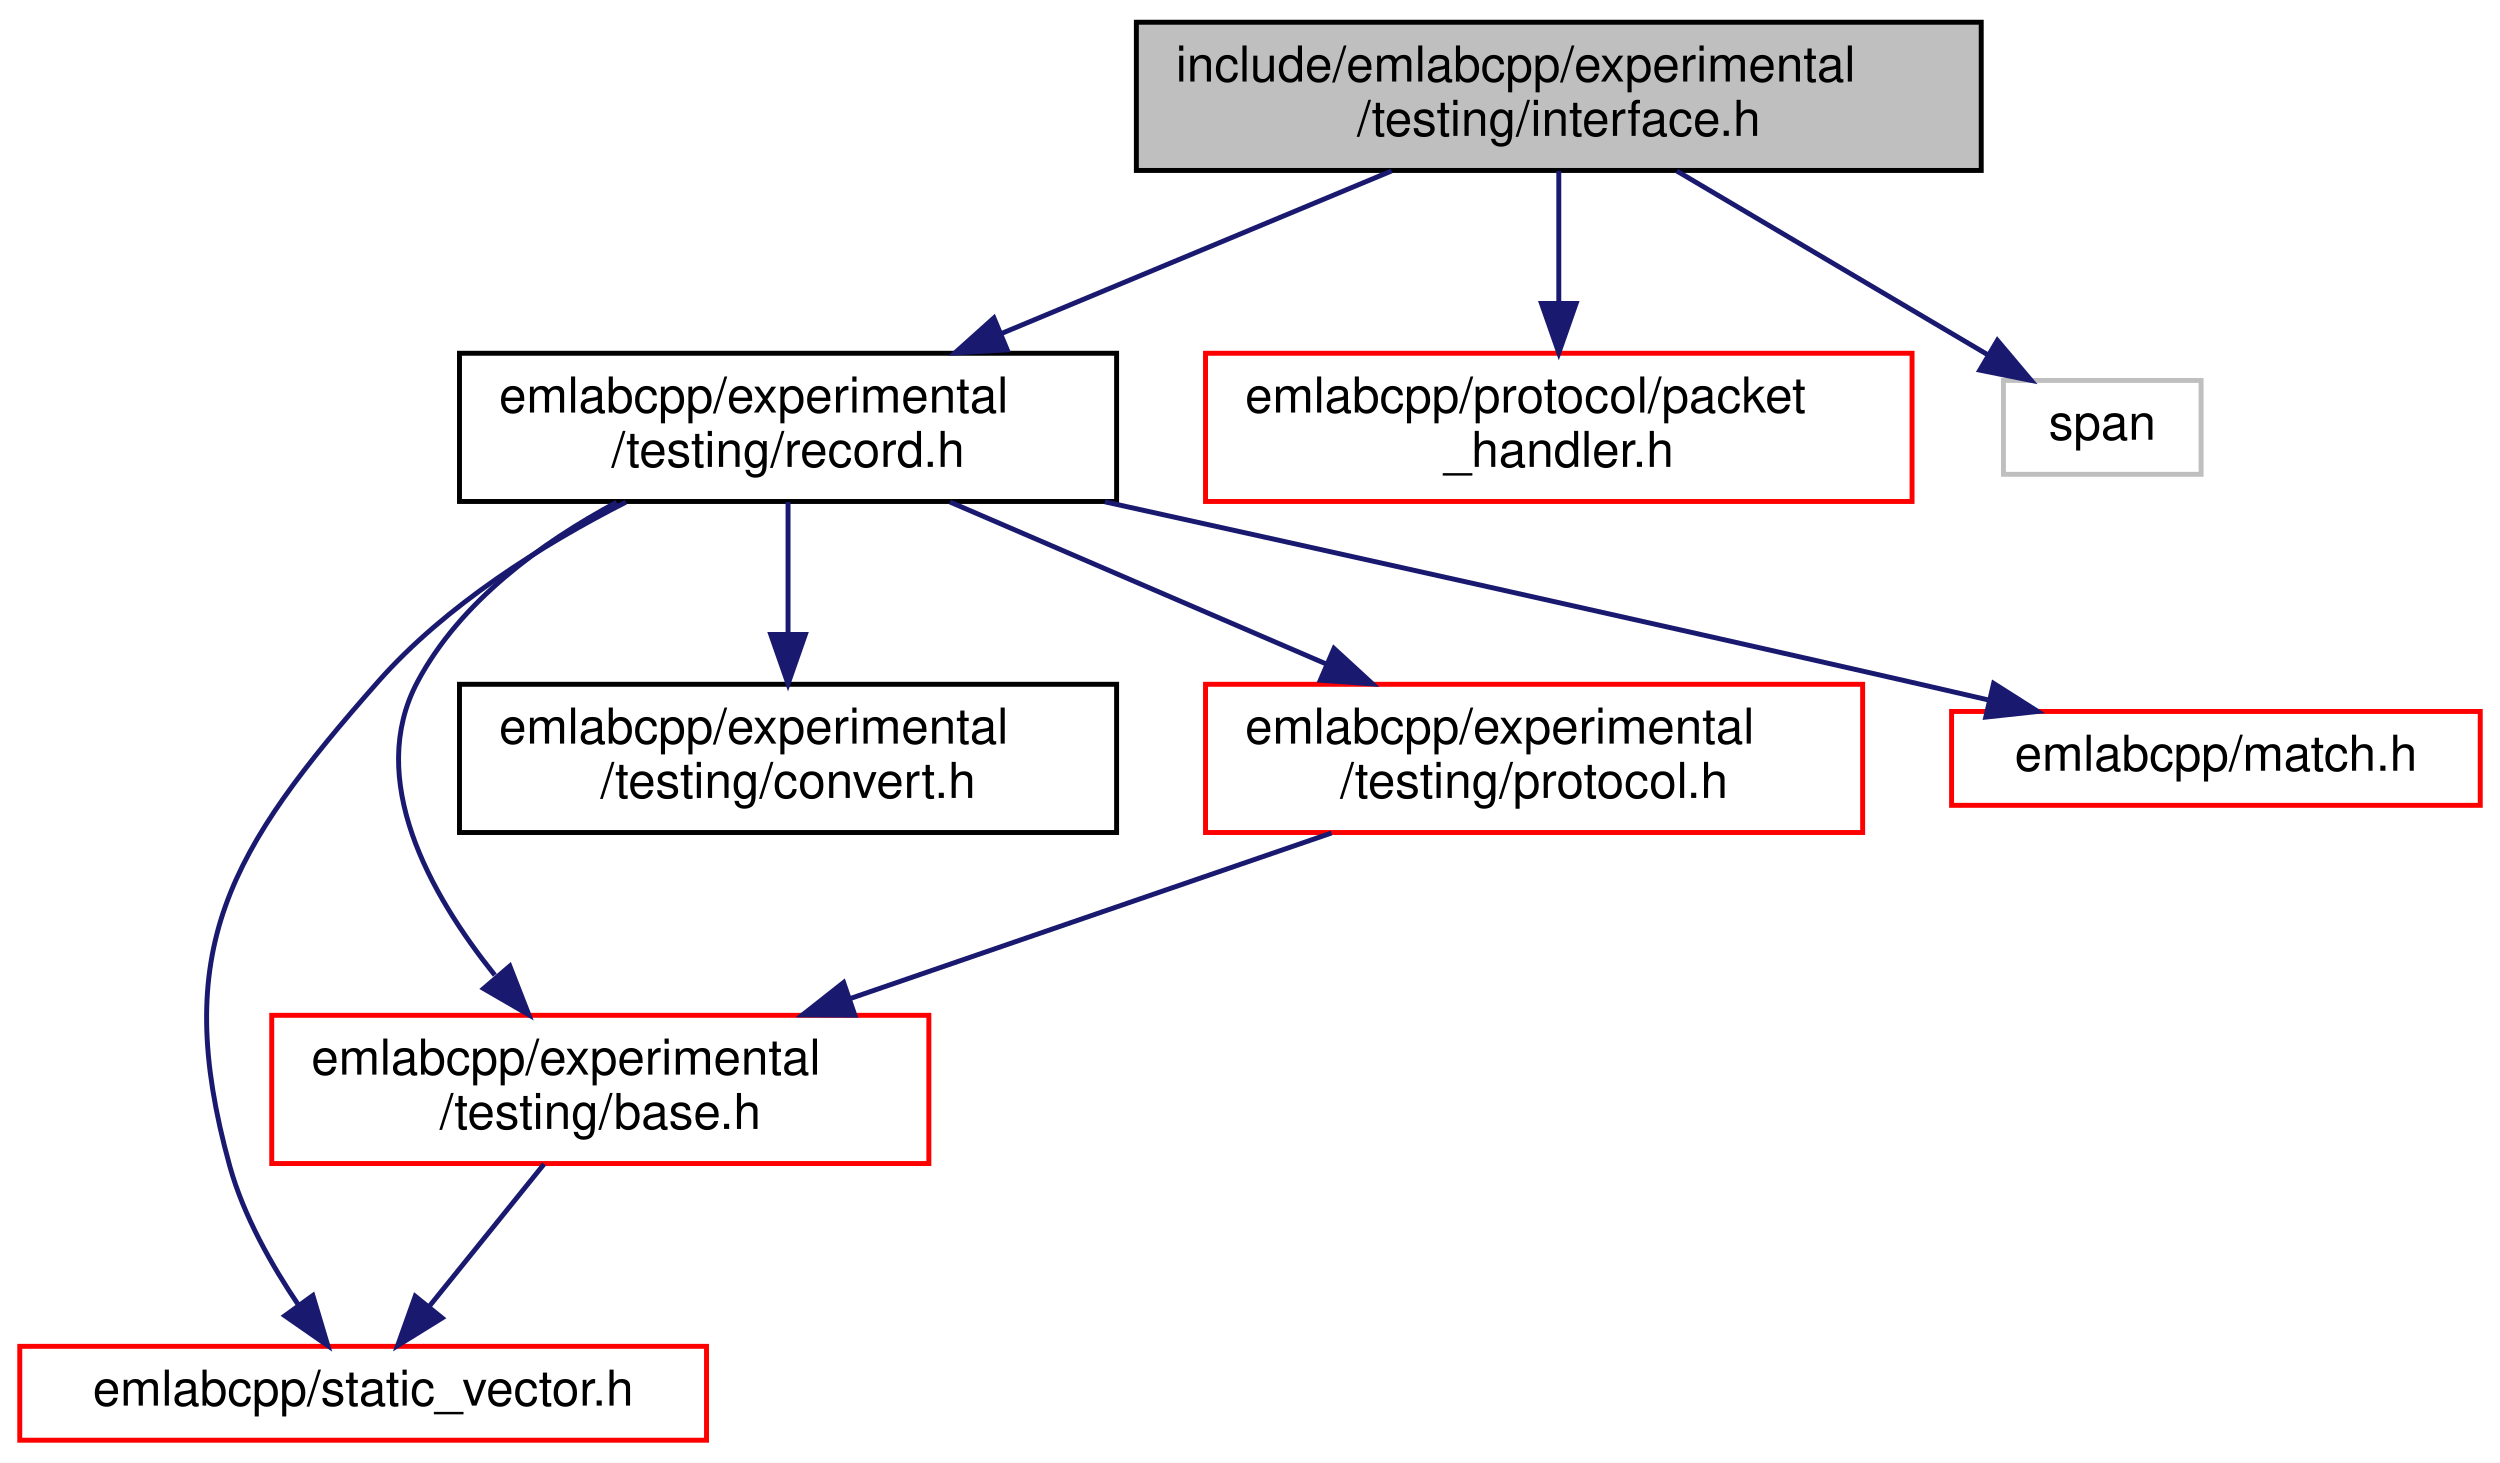
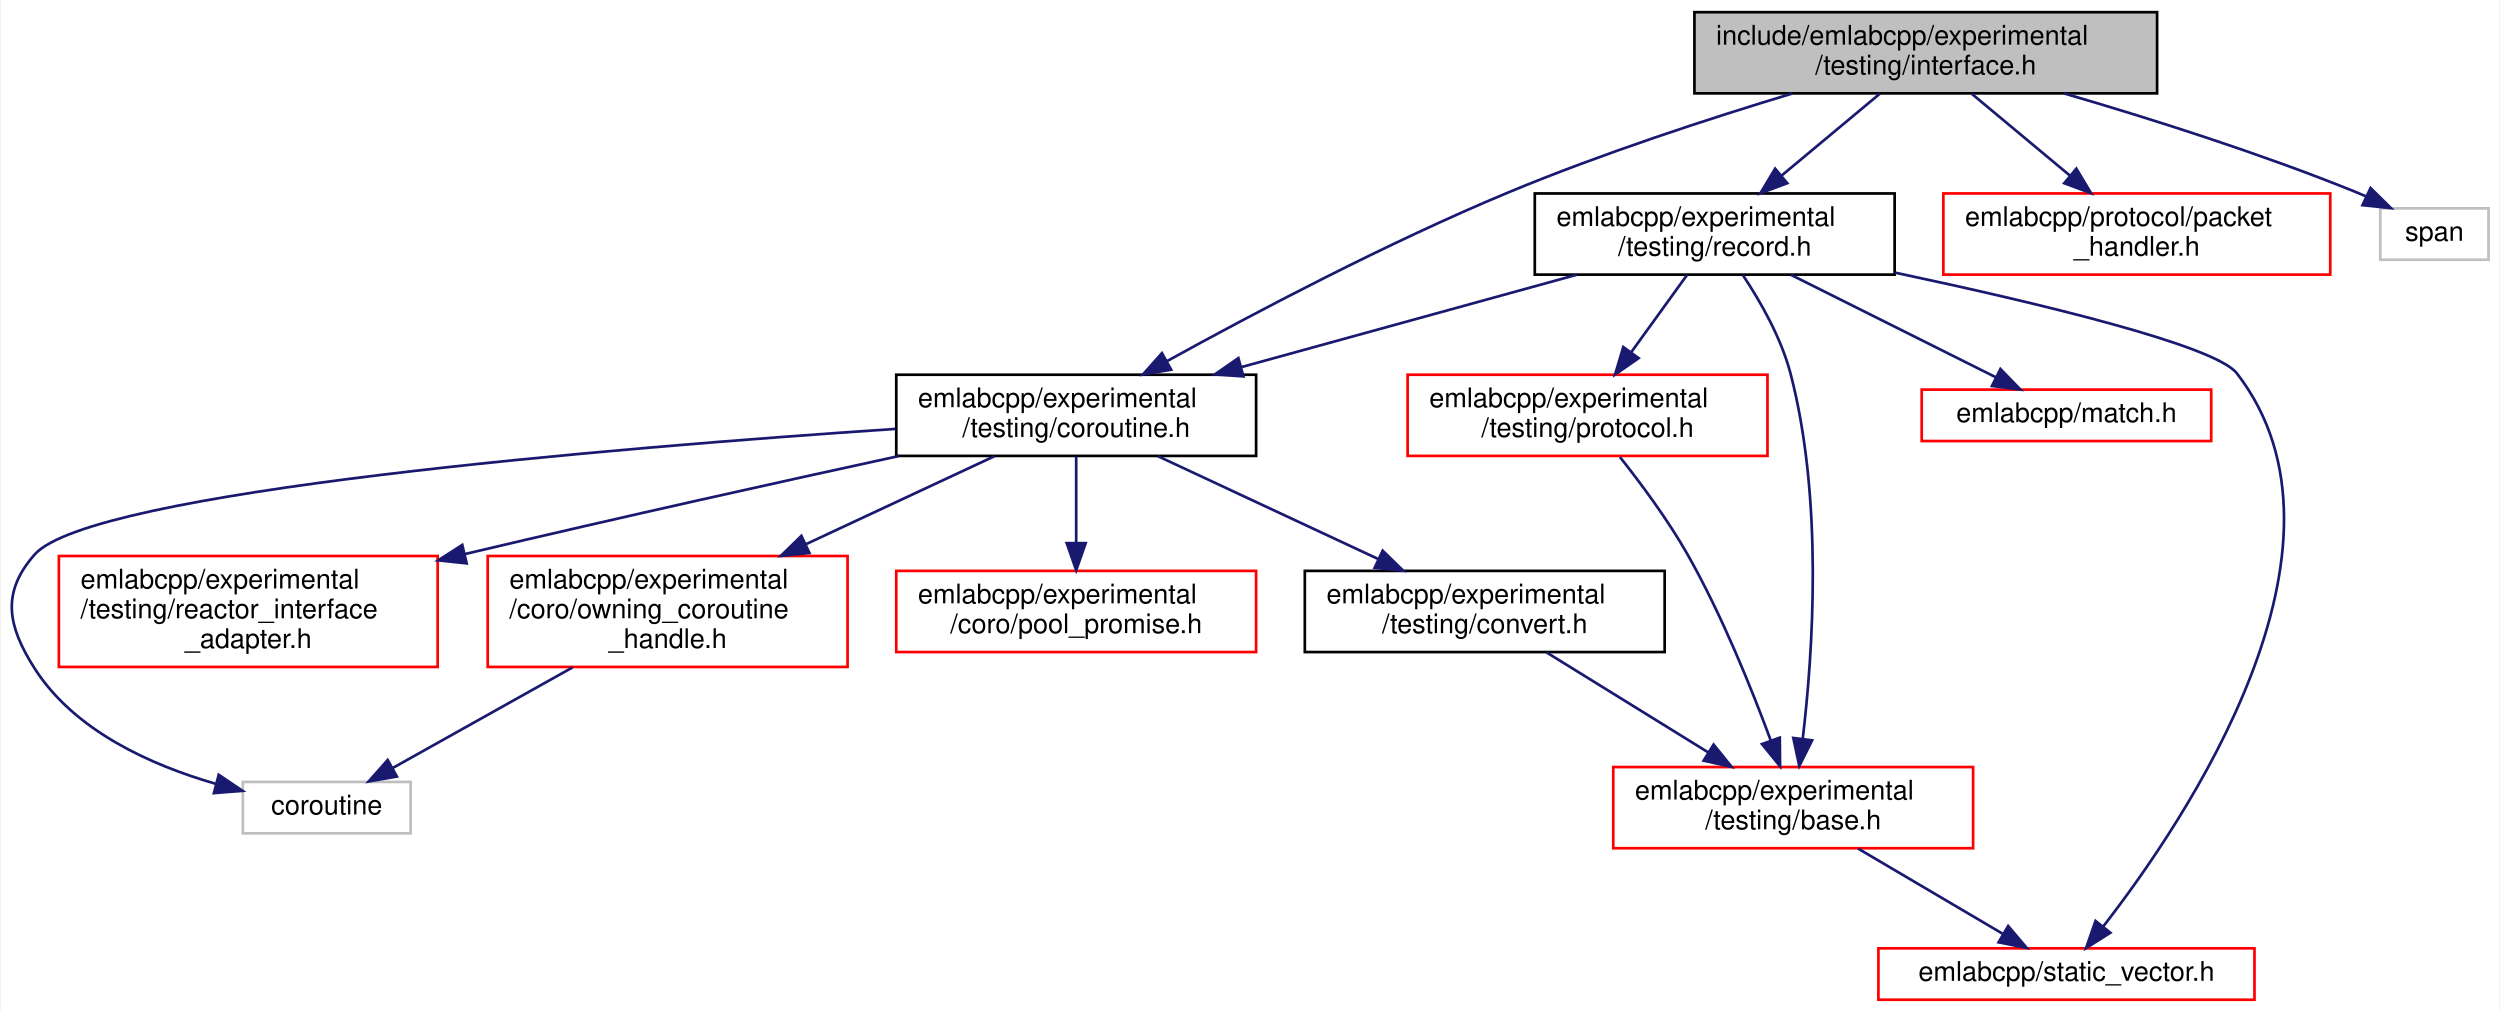
- <svg xmlns="http://www.w3.org/2000/svg" xmlns:xlink="http://www.w3.org/1999/xlink" width="506pt" height="296pt" viewBox="0.00 0.00 506.00 296.00">
-   <g id="graph0" class="graph" transform="scale(1 1) rotate(0) translate(4 292)">
-     <polygon fill="white" stroke="transparent" points="-4,4 -4,-292 502,-292 502,4 -4,4" />
+ <svg xmlns="http://www.w3.org/2000/svg" xmlns:xlink="http://www.w3.org/1999/xlink" width="924pt" height="374pt" viewBox="0.00 0.00 923.52 374.00">
+   <g id="graph0" class="graph" transform="scale(1 1) rotate(0) translate(4 370)">
+     <polygon fill="white" stroke="transparent" points="-4,4 -4,-370 919.52,-370 919.52,4 -4,4" />
    <g id="node1" class="node">
      <g id="a_node1">
        <a xlink:title=" ">
-           <polygon fill="#bfbfbf" stroke="black" points="226,-257.5 226,-287.5 397,-287.5 397,-257.5 226,-257.5" />
-           <text text-anchor="start" x="234" y="-275.5" font-family="Helvetica,sans-Serif" font-size="10.00">include/emlabcpp/experimental</text>
-           <text text-anchor="middle" x="311.5" y="-264.5" font-family="Helvetica,sans-Serif" font-size="10.00">/testing/interface.h</text>
+           <polygon fill="#bfbfbf" stroke="black" points="622.02,-335.5 622.02,-365.5 793.02,-365.5 793.02,-335.5 622.02,-335.5" />
+           <text text-anchor="start" x="630.02" y="-353.5" font-family="Helvetica,sans-Serif" font-size="10.00">include/emlabcpp/experimental</text>
+           <text text-anchor="middle" x="707.52" y="-342.5" font-family="Helvetica,sans-Serif" font-size="10.00">/testing/interface.h</text>
        </a>
      </g>
    </g>
    <g id="node2" class="node">
      <g id="a_node2">
+         <a xlink:href="coroutine_8h.html" target="_top" xlink:title=" ">
+           <polygon fill="white" stroke="black" points="327.02,-201.5 327.02,-231.5 460.02,-231.5 460.02,-201.5 327.02,-201.5" />
+           <text text-anchor="start" x="335.02" y="-219.5" font-family="Helvetica,sans-Serif" font-size="10.00">emlabcpp/experimental</text>
+           <text text-anchor="middle" x="393.52" y="-208.5" font-family="Helvetica,sans-Serif" font-size="10.00">/testing/coroutine.h</text>
+         </a>
+       </g>
+     </g>
+     <g id="edge1" class="edge">
+       <path fill="none" stroke="midnightblue" d="M658.26,-335.47C627.68,-326.24 587.81,-313.26 553.52,-299 508.59,-280.32 458.96,-254.12 427.07,-236.52" />
+       <polygon fill="midnightblue" stroke="midnightblue" points="428.61,-233.37 418.17,-231.57 425.21,-239.48 428.61,-233.37" />
+     </g>
+     <g id="node10" class="node">
+       <g id="a_node10">
        <a xlink:href="record_8h.html" target="_top" xlink:title=" ">
-           <polygon fill="white" stroke="black" points="89,-190.5 89,-220.5 222,-220.5 222,-190.5 89,-190.5" />
-           <text text-anchor="start" x="97" y="-208.5" font-family="Helvetica,sans-Serif" font-size="10.00">emlabcpp/experimental</text>
-           <text text-anchor="middle" x="155.5" y="-197.5" font-family="Helvetica,sans-Serif" font-size="10.00">/testing/record.h</text>
-         </a>
-       </g>
-     </g>
-     <g id="edge1" class="edge">
-       <path fill="none" stroke="midnightblue" d="M277.65,-257.4C254.45,-247.73 223.47,-234.82 198.52,-224.43" />
-       <polygon fill="midnightblue" stroke="midnightblue" points="199.86,-221.19 189.28,-220.58 197.17,-227.65 199.86,-221.19" />
+           <polygon fill="white" stroke="black" points="563.02,-268.5 563.02,-298.5 696.02,-298.5 696.02,-268.5 563.02,-268.5" />
+           <text text-anchor="start" x="571.02" y="-286.5" font-family="Helvetica,sans-Serif" font-size="10.00">emlabcpp/experimental</text>
+           <text text-anchor="middle" x="629.52" y="-275.5" font-family="Helvetica,sans-Serif" font-size="10.00">/testing/record.h</text>
+         </a>
+       </g>
+     </g>
+     <g id="edge10" class="edge">
+       <path fill="none" stroke="midnightblue" d="M690.59,-335.4C679.96,-326.54 666.07,-314.96 654.22,-305.09" />
+       <polygon fill="midnightblue" stroke="midnightblue" points="656.33,-302.29 646.41,-298.58 651.85,-307.67 656.33,-302.29" />
+     </g>
+     <g id="node13" class="node">
+       <g id="a_node13">
+         <a xlink:href="packet__handler_8h.html" target="_top" xlink:title=" ">
+           <polygon fill="white" stroke="red" points="714.02,-268.5 714.02,-298.5 857.02,-298.5 857.02,-268.5 714.02,-268.5" />
+           <text text-anchor="start" x="722.02" y="-286.5" font-family="Helvetica,sans-Serif" font-size="10.00">emlabcpp/protocol/packet</text>
+           <text text-anchor="middle" x="785.52" y="-275.5" font-family="Helvetica,sans-Serif" font-size="10.00">_handler.h</text>
+         </a>
+       </g>
+     </g>
+     <g id="edge17" class="edge">
+       <path fill="none" stroke="midnightblue" d="M724.44,-335.4C735.07,-326.54 748.97,-314.96 760.81,-305.09" />
+       <polygon fill="midnightblue" stroke="midnightblue" points="763.18,-307.67 768.63,-298.58 758.7,-302.29 763.18,-307.67" />
+     </g>
+     <g id="node14" class="node">
+       <g id="a_node14">
+         <a xlink:title=" ">
+           <polygon fill="white" stroke="#bfbfbf" points="875.52,-274 875.52,-293 915.52,-293 915.52,-274 875.52,-274" />
+           <text text-anchor="middle" x="895.52" y="-281" font-family="Helvetica,sans-Serif" font-size="10.00">span</text>
+         </a>
+       </g>
+     </g>
+     <g id="edge18" class="edge">
+       <path fill="none" stroke="midnightblue" d="M758.72,-335.45C790.24,-326.26 831.23,-313.32 866.52,-299 867.72,-298.51 868.94,-297.99 870.17,-297.46" />
+       <polygon fill="midnightblue" stroke="midnightblue" points="871.91,-300.51 879.47,-293.08 868.93,-294.17 871.91,-300.51" />
+     </g>
+     <g id="node3" class="node">
+       <g id="a_node3">
+         <a xlink:href="owning__coroutine__handle_8h.html" target="_top" xlink:title=" ">
+           <polygon fill="white" stroke="red" points="176.02,-123.5 176.02,-164.5 309.02,-164.5 309.02,-123.5 176.02,-123.5" />
+           <text text-anchor="start" x="184.02" y="-152.5" font-family="Helvetica,sans-Serif" font-size="10.00">emlabcpp/experimental</text>
+           <text text-anchor="start" x="184.02" y="-141.5" font-family="Helvetica,sans-Serif" font-size="10.00">/coro/owning_coroutine</text>
+           <text text-anchor="middle" x="242.52" y="-130.5" font-family="Helvetica,sans-Serif" font-size="10.00">_handle.h</text>
+         </a>
+       </g>
+     </g>
+     <g id="edge2" class="edge">
+       <path fill="none" stroke="midnightblue" d="M363.32,-201.4C343.43,-192.11 316.88,-179.72 293.73,-168.91" />
+       <polygon fill="midnightblue" stroke="midnightblue" points="294.92,-165.61 284.38,-164.55 291.96,-171.95 294.92,-165.61" />
+     </g>
+     <g id="node4" class="node">
+       <g id="a_node4">
+         <a xlink:title=" ">
+           <polygon fill="white" stroke="#bfbfbf" points="85.52,-62 85.52,-81 147.52,-81 147.52,-62 85.52,-62" />
+           <text text-anchor="middle" x="116.52" y="-69" font-family="Helvetica,sans-Serif" font-size="10.00">coroutine</text>
+         </a>
+       </g>
+     </g>
+     <g id="edge9" class="edge">
+       <path fill="none" stroke="midnightblue" d="M326.7,-211.47C222.02,-204.46 29.14,-188.5 8.52,-165 -3.79,-150.97 -1.5,-138.75 8.52,-123 23.2,-99.93 51.49,-87.22 75.44,-80.32" />
+       <polygon fill="midnightblue" stroke="midnightblue" points="76.6,-83.64 85.38,-77.71 74.82,-76.87 76.6,-83.64" />
+     </g>
+     <g id="node5" class="node">
+       <g id="a_node5">
+         <a xlink:href="pool__promise_8h.html" target="_top" xlink:title=" ">
+           <polygon fill="white" stroke="red" points="327.02,-129 327.02,-159 460.02,-159 460.02,-129 327.02,-129" />
+           <text text-anchor="start" x="335.02" y="-147" font-family="Helvetica,sans-Serif" font-size="10.00">emlabcpp/experimental</text>
+           <text text-anchor="middle" x="393.52" y="-136" font-family="Helvetica,sans-Serif" font-size="10.00">/coro/pool_promise.h</text>
+         </a>
+       </g>
+     </g>
+     <g id="edge4" class="edge">
+       <path fill="none" stroke="midnightblue" d="M393.52,-201.23C393.52,-192.16 393.52,-180.16 393.52,-169.58" />
+       <polygon fill="midnightblue" stroke="midnightblue" points="397.02,-169.25 393.52,-159.25 390.02,-169.25 397.02,-169.25" />
+     </g>
+     <g id="node6" class="node">
+       <g id="a_node6">
+         <a xlink:href="experimental_2testing_2convert_8h.html" target="_top" xlink:title=" ">
+           <polygon fill="white" stroke="black" points="478.02,-129 478.02,-159 611.02,-159 611.02,-129 478.02,-129" />
+           <text text-anchor="start" x="486.02" y="-147" font-family="Helvetica,sans-Serif" font-size="10.00">emlabcpp/experimental</text>
+           <text text-anchor="middle" x="544.52" y="-136" font-family="Helvetica,sans-Serif" font-size="10.00">/testing/convert.h</text>
+         </a>
+       </g>
+     </g>
+     <g id="edge5" class="edge">
+       <path fill="none" stroke="midnightblue" d="M423.71,-201.4C447.06,-190.5 479.59,-175.31 505.02,-163.44" />
+       <polygon fill="midnightblue" stroke="midnightblue" points="506.8,-166.47 514.38,-159.07 503.83,-160.13 506.8,-166.47" />
+     </g>
+     <g id="node9" class="node">
+       <g id="a_node9">
+         <a xlink:href="reactor__interface__adapter_8h.html" target="_top" xlink:title=" ">
+           <polygon fill="white" stroke="red" points="17.52,-123.5 17.52,-164.5 157.52,-164.5 157.52,-123.5 17.52,-123.5" />
+           <text text-anchor="start" x="25.52" y="-152.5" font-family="Helvetica,sans-Serif" font-size="10.00">emlabcpp/experimental</text>
+           <text text-anchor="start" x="25.52" y="-141.5" font-family="Helvetica,sans-Serif" font-size="10.00">/testing/reactor_interface</text>
+           <text text-anchor="middle" x="87.52" y="-130.5" font-family="Helvetica,sans-Serif" font-size="10.00">_adapter.h</text>
+         </a>
+       </g>
+     </g>
+     <g id="edge8" class="edge">
+       <path fill="none" stroke="midnightblue" d="M327.84,-201.42C284.84,-192.08 227.19,-179.32 167.66,-165.24" />
+       <polygon fill="midnightblue" stroke="midnightblue" points="168.24,-161.78 157.7,-162.88 166.62,-168.6 168.24,-161.78" />
+     </g>
+     <g id="edge3" class="edge">
+       <path fill="none" stroke="midnightblue" d="M207.42,-123.36C186.24,-111.51 159.79,-96.71 140.89,-86.14" />
+       <polygon fill="midnightblue" stroke="midnightblue" points="142.45,-83 132.02,-81.17 139.04,-89.11 142.45,-83" />
+     </g>
+     <g id="node7" class="node">
+       <g id="a_node7">
+         <a xlink:href="experimental_2testing_2base_8h.html" target="_top" xlink:title=" ">
+           <polygon fill="white" stroke="red" points="592.02,-56.5 592.02,-86.5 725.02,-86.5 725.02,-56.5 592.02,-56.5" />
+           <text text-anchor="start" x="600.02" y="-74.5" font-family="Helvetica,sans-Serif" font-size="10.00">emlabcpp/experimental</text>
+           <text text-anchor="middle" x="658.52" y="-63.5" font-family="Helvetica,sans-Serif" font-size="10.00">/testing/base.h</text>
+         </a>
+       </g>
+     </g>
+     <g id="edge6" class="edge">
+       <path fill="none" stroke="midnightblue" d="M567.31,-128.9C584.48,-118.29 608.21,-103.61 627.16,-91.89" />
+       <polygon fill="midnightblue" stroke="midnightblue" points="629.1,-94.81 635.76,-86.57 625.42,-88.86 629.1,-94.81" />
    </g>
    <g id="node8" class="node">
      <g id="a_node8">
-         <a xlink:href="packet__handler_8h.html" target="_top" xlink:title=" ">
-           <polygon fill="white" stroke="red" points="240,-190.5 240,-220.5 383,-220.5 383,-190.5 240,-190.5" />
-           <text text-anchor="start" x="248" y="-208.5" font-family="Helvetica,sans-Serif" font-size="10.00">emlabcpp/protocol/packet</text>
-           <text text-anchor="middle" x="311.5" y="-197.5" font-family="Helvetica,sans-Serif" font-size="10.00">_handler.h</text>
-         </a>
-       </g>
-     </g>
-     <g id="edge9" class="edge">
-       <path fill="none" stroke="midnightblue" d="M311.5,-257.4C311.5,-249.64 311.5,-239.81 311.5,-230.86" />
-       <polygon fill="midnightblue" stroke="midnightblue" points="315,-230.58 311.5,-220.58 308,-230.58 315,-230.58" />
-     </g>
-     <g id="node9" class="node">
-       <g id="a_node9">
-         <a xlink:title=" ">
-           <polygon fill="white" stroke="#bfbfbf" points="401.5,-196 401.5,-215 441.5,-215 441.5,-196 401.5,-196" />
-           <text text-anchor="middle" x="421.5" y="-203" font-family="Helvetica,sans-Serif" font-size="10.00">span</text>
-         </a>
-       </g>
-     </g>
-     <g id="edge10" class="edge">
-       <path fill="none" stroke="midnightblue" d="M335.37,-257.4C354.07,-246.34 379.94,-231.06 398.43,-220.13" />
-       <polygon fill="midnightblue" stroke="midnightblue" points="400.27,-223.11 407.1,-215.01 396.71,-217.08 400.27,-223.11" />
-     </g>
-     <g id="node3" class="node">
-       <g id="a_node3">
-         <a xlink:href="experimental_2testing_2base_8h.html" target="_top" xlink:title=" ">
-           <polygon fill="white" stroke="red" points="51,-56.5 51,-86.5 184,-86.5 184,-56.5 51,-56.5" />
-           <text text-anchor="start" x="59" y="-74.5" font-family="Helvetica,sans-Serif" font-size="10.00">emlabcpp/experimental</text>
-           <text text-anchor="middle" x="117.5" y="-63.5" font-family="Helvetica,sans-Serif" font-size="10.00">/testing/base.h</text>
-         </a>
-       </g>
-     </g>
-     <g id="edge2" class="edge">
-       <path fill="none" stroke="midnightblue" d="M120.81,-190.34C105.54,-182.15 89.13,-170.21 80.5,-154 70.06,-134.38 82.84,-111.23 96.15,-94.63" />
-       <polygon fill="midnightblue" stroke="midnightblue" points="99.19,-96.47 103.04,-86.6 93.87,-91.91 99.19,-96.47" />
-     </g>
-     <g id="node4" class="node">
-       <g id="a_node4">
        <a xlink:href="static__vector_8h.html" target="_top" xlink:title=" ">
-           <polygon fill="white" stroke="red" points="0,-0.5 0,-19.5 139,-19.5 139,-0.5 0,-0.5" />
-           <text text-anchor="middle" x="69.5" y="-7.5" font-family="Helvetica,sans-Serif" font-size="10.00">emlabcpp/static_vector.h</text>
-         </a>
-       </g>
-     </g>
-     <g id="edge8" class="edge">
-       <path fill="none" stroke="midnightblue" d="M122.68,-190.37C105.92,-181.83 86.22,-169.56 72.5,-154 42.38,-119.83 30.34,-99.9 42.5,-56 45.29,-45.92 51.01,-35.83 56.47,-27.77" />
-       <polygon fill="midnightblue" stroke="midnightblue" points="59.32,-29.79 62.35,-19.64 53.65,-25.69 59.32,-29.79" />
-     </g>
-     <g id="node5" class="node">
-       <g id="a_node5">
-         <a xlink:href="experimental_2testing_2convert_8h.html" target="_top" xlink:title=" ">
-           <polygon fill="white" stroke="black" points="89,-123.5 89,-153.5 222,-153.5 222,-123.5 89,-123.5" />
-           <text text-anchor="start" x="97" y="-141.5" font-family="Helvetica,sans-Serif" font-size="10.00">emlabcpp/experimental</text>
-           <text text-anchor="middle" x="155.5" y="-130.5" font-family="Helvetica,sans-Serif" font-size="10.00">/testing/convert.h</text>
-         </a>
-       </g>
-     </g>
-     <g id="edge4" class="edge">
-       <path fill="none" stroke="midnightblue" d="M155.5,-190.4C155.5,-182.64 155.5,-172.81 155.5,-163.86" />
-       <polygon fill="midnightblue" stroke="midnightblue" points="159,-163.58 155.5,-153.58 152,-163.58 159,-163.58" />
-     </g>
-     <g id="node6" class="node">
-       <g id="a_node6">
+           <polygon fill="white" stroke="red" points="690.02,-0.5 690.02,-19.5 829.02,-19.5 829.02,-0.5 690.02,-0.5" />
+           <text text-anchor="middle" x="759.52" y="-7.5" font-family="Helvetica,sans-Serif" font-size="10.00">emlabcpp/static_vector.h</text>
+         </a>
+       </g>
+     </g>
+     <g id="edge7" class="edge">
+       <path fill="none" stroke="midnightblue" d="M682.45,-56.4C698.64,-46.86 719.92,-34.32 736.02,-24.84" />
+       <polygon fill="midnightblue" stroke="midnightblue" points="737.98,-27.75 744.82,-19.66 734.43,-21.72 737.98,-27.75" />
+     </g>
+     <g id="edge12" class="edge">
+       <path fill="none" stroke="midnightblue" d="M578.6,-268.48C542.28,-258.47 493.26,-244.97 454.79,-234.38" />
+       <polygon fill="midnightblue" stroke="midnightblue" points="455.32,-230.89 444.75,-231.61 453.46,-237.64 455.32,-230.89" />
+     </g>
+     <g id="edge11" class="edge">
+       <path fill="none" stroke="midnightblue" d="M639.93,-268.31C646.38,-258.62 654.06,-245.19 657.52,-232 669.7,-185.51 665.82,-128.76 662.06,-97.02" />
+       <polygon fill="midnightblue" stroke="midnightblue" points="665.51,-96.36 660.77,-86.89 658.57,-97.25 665.51,-96.36" />
+     </g>
+     <g id="edge16" class="edge">
+       <path fill="none" stroke="midnightblue" d="M696.26,-269.21C748.82,-258.06 814.53,-242.35 822.52,-232 871.93,-168 803.62,-66.82 773.01,-27.44" />
+       <polygon fill="midnightblue" stroke="midnightblue" points="775.75,-25.26 766.78,-19.61 770.27,-29.62 775.75,-25.26" />
+     </g>
+     <g id="node11" class="node">
+       <g id="a_node11">
        <a xlink:href="experimental_2testing_2protocol_8h.html" target="_top" xlink:title=" ">
-           <polygon fill="white" stroke="red" points="240,-123.5 240,-153.5 373,-153.5 373,-123.5 240,-123.5" />
-           <text text-anchor="start" x="248" y="-141.5" font-family="Helvetica,sans-Serif" font-size="10.00">emlabcpp/experimental</text>
-           <text text-anchor="middle" x="306.5" y="-130.5" font-family="Helvetica,sans-Serif" font-size="10.00">/testing/protocol.h</text>
-         </a>
-       </g>
-     </g>
-     <g id="edge5" class="edge">
-       <path fill="none" stroke="midnightblue" d="M188.26,-190.4C210.62,-180.77 240.44,-167.94 264.54,-157.56" />
-       <polygon fill="midnightblue" stroke="midnightblue" points="266,-160.75 273.8,-153.58 263.23,-154.32 266,-160.75" />
-     </g>
-     <g id="node7" class="node">
-       <g id="a_node7">
+           <polygon fill="white" stroke="red" points="516.02,-201.5 516.02,-231.5 649.02,-231.5 649.02,-201.5 516.02,-201.5" />
+           <text text-anchor="start" x="524.02" y="-219.5" font-family="Helvetica,sans-Serif" font-size="10.00">emlabcpp/experimental</text>
+           <text text-anchor="middle" x="582.52" y="-208.5" font-family="Helvetica,sans-Serif" font-size="10.00">/testing/protocol.h</text>
+         </a>
+       </g>
+     </g>
+     <g id="edge13" class="edge">
+       <path fill="none" stroke="midnightblue" d="M619.32,-268.4C613.28,-260.05 605.5,-249.29 598.65,-239.81" />
+       <polygon fill="midnightblue" stroke="midnightblue" points="601.39,-237.63 592.7,-231.58 595.72,-241.73 601.39,-237.63" />
+     </g>
+     <g id="node12" class="node">
+       <g id="a_node12">
        <a xlink:href="match_8h.html" target="_top" xlink:title=" ">
-           <polygon fill="white" stroke="red" points="391,-129 391,-148 498,-148 498,-129 391,-129" />
-           <text text-anchor="middle" x="444.5" y="-136" font-family="Helvetica,sans-Serif" font-size="10.00">emlabcpp/match.h</text>
-         </a>
-       </g>
-     </g>
-     <g id="edge7" class="edge">
-       <path fill="none" stroke="midnightblue" d="M219.63,-190.43C265.12,-180.4 327.59,-166.53 382.5,-154 387.62,-152.83 392.98,-151.6 398.31,-150.36" />
-       <polygon fill="midnightblue" stroke="midnightblue" points="399.51,-153.68 408.45,-148 397.92,-146.86 399.51,-153.68" />
-     </g>
-     <g id="edge3" class="edge">
-       <path fill="none" stroke="midnightblue" d="M106.12,-56.4C99.15,-47.75 90.19,-36.64 82.87,-27.58" />
-       <polygon fill="midnightblue" stroke="midnightblue" points="85.49,-25.24 76.48,-19.66 80.04,-29.64 85.49,-25.24" />
-     </g>
-     <g id="edge6" class="edge">
-       <path fill="none" stroke="midnightblue" d="M265.49,-123.4C236.88,-113.56 198.53,-100.37 168.03,-89.88" />
-       <polygon fill="midnightblue" stroke="midnightblue" points="169.02,-86.52 158.43,-86.58 166.75,-93.14 169.02,-86.52" />
+           <polygon fill="white" stroke="red" points="706.02,-207 706.02,-226 813.02,-226 813.02,-207 706.02,-207" />
+           <text text-anchor="middle" x="759.52" y="-214" font-family="Helvetica,sans-Serif" font-size="10.00">emlabcpp/match.h</text>
+         </a>
+       </g>
+     </g>
+     <g id="edge15" class="edge">
+       <path fill="none" stroke="midnightblue" d="M657.73,-268.4C680.23,-257.14 711.52,-241.5 733.44,-230.54" />
+       <polygon fill="midnightblue" stroke="midnightblue" points="735.12,-233.61 742.5,-226.01 731.99,-227.35 735.12,-233.61" />
+     </g>
+     <g id="edge14" class="edge">
+       <path fill="none" stroke="midnightblue" d="M594.48,-201.09C602.24,-191.31 612.23,-177.86 619.52,-165 632.19,-142.64 643.21,-115.34 650.27,-96.21" />
+       <polygon fill="midnightblue" stroke="midnightblue" points="653.57,-97.37 653.68,-86.77 646.99,-94.99 653.57,-97.37" />
    </g>
  </g>
</svg>
